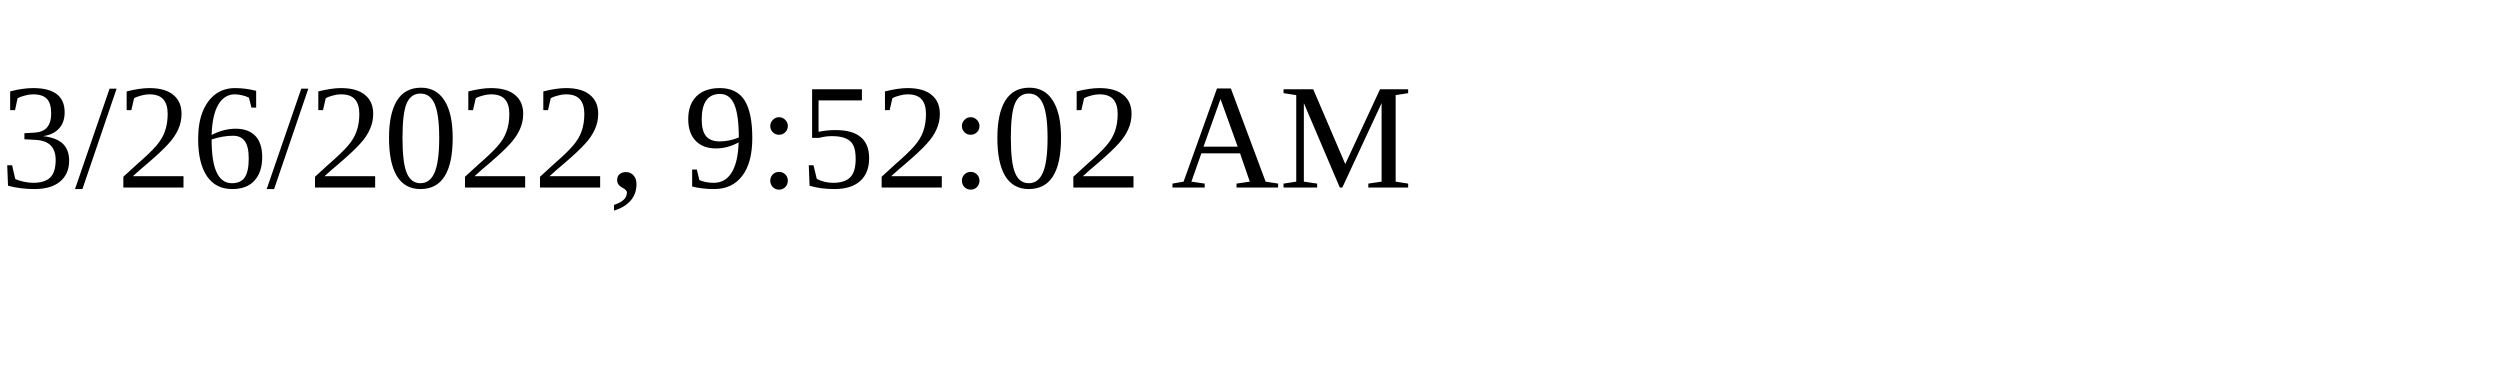
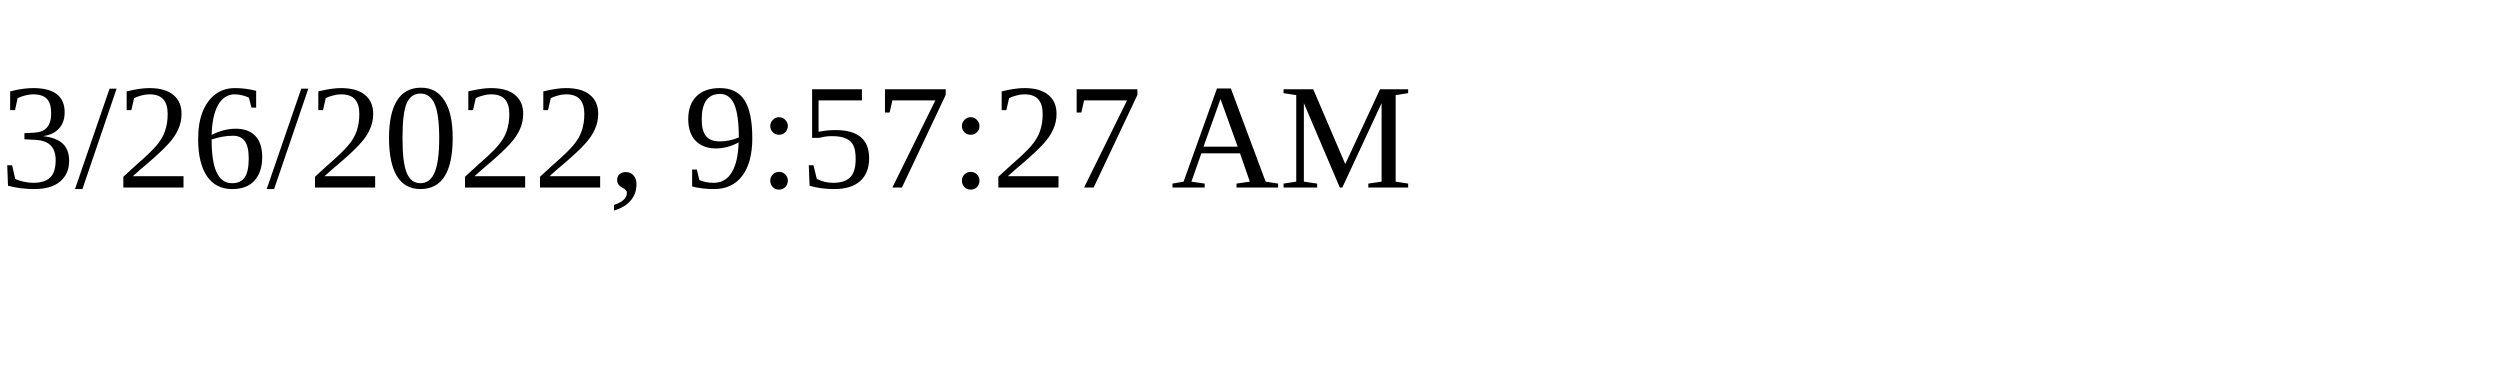
<svg xmlns="http://www.w3.org/2000/svg" height="30" width="200">
-   <text x="0" y="15">3/26/2022, 9:52:02 AM</text>
+   <text x="0" y="15">3/26/2022, 9:57:27 AM</text>
</svg>
